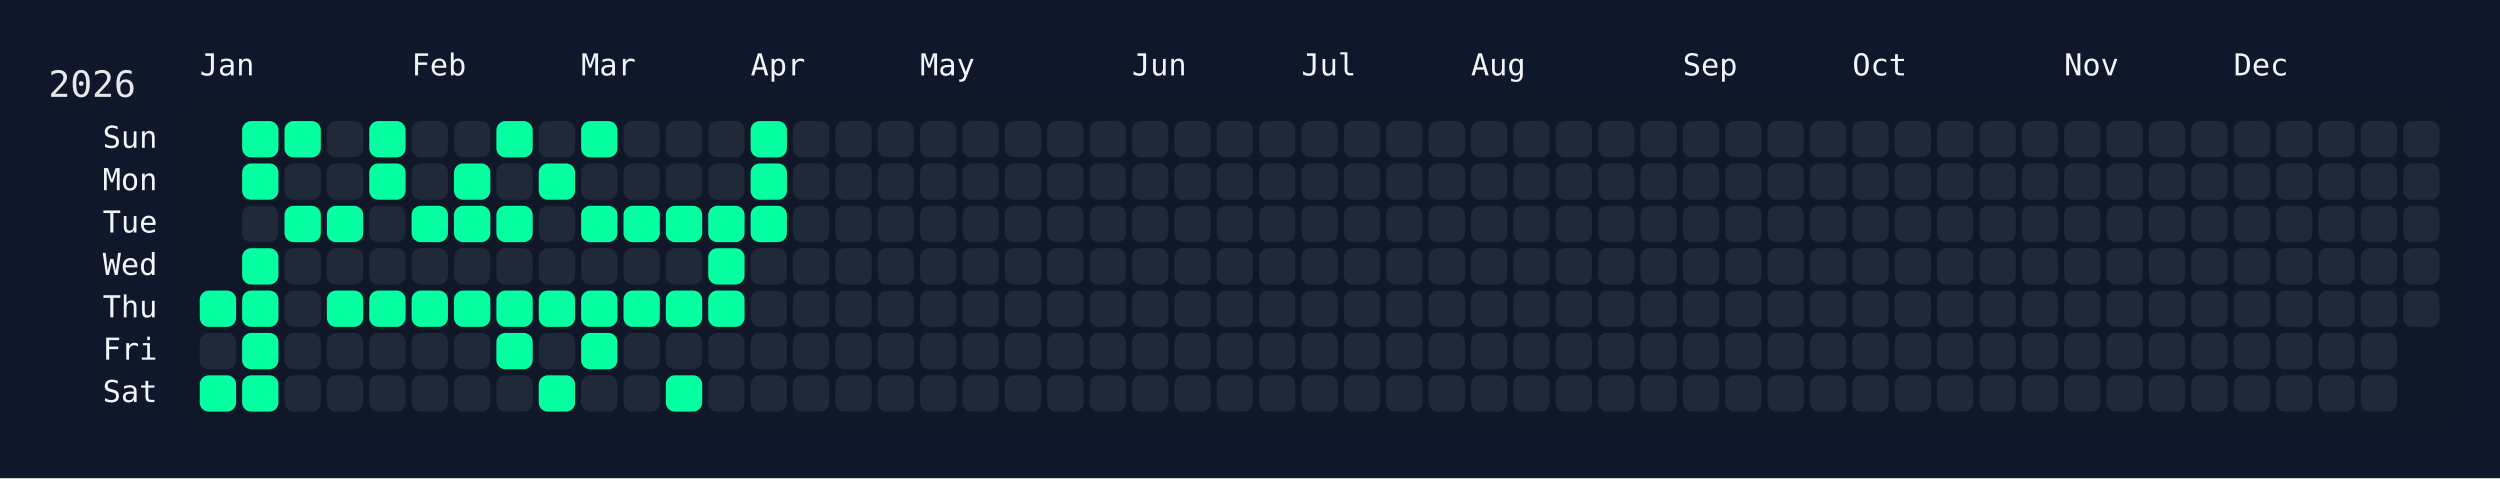
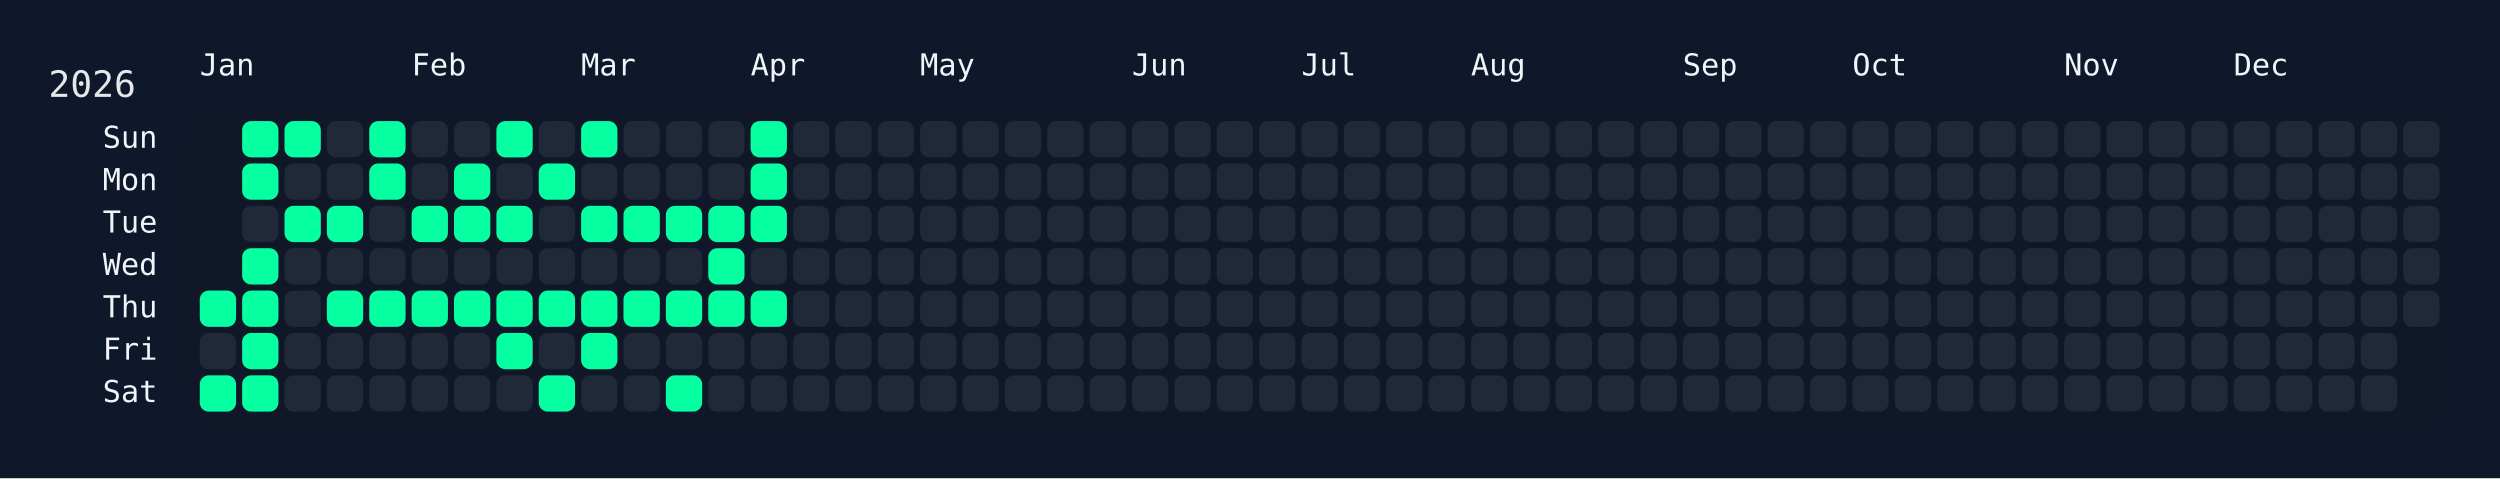
<svg xmlns="http://www.w3.org/2000/svg" width="826" height="158" viewBox="0 0 826 158">
  <rect width="826" height="158" fill="#0f172a" />
  <rect x="60" y="34" width="750" height="108" rx="12" ry="12" fill="rgba(15, 23, 42, 0.8)" />
  <text x="16" y="32" font-size="12" fill="#e5e7eb" font-family="JetBrains Mono, ui-monospace, SFMono-Regular, Menlo, Monaco, Consolas, monospace">2026</text>
  <text x="66" y="18" font-size="10" fill="#f1f5f9" font-family="JetBrains Mono, ui-monospace, SFMono-Regular, Menlo, Monaco, Consolas, monospace" dominant-baseline="hanging">Jan</text>
  <text x="136" y="18" font-size="10" fill="#f1f5f9" font-family="JetBrains Mono, ui-monospace, SFMono-Regular, Menlo, Monaco, Consolas, monospace" dominant-baseline="hanging">Feb</text>
  <text x="192" y="18" font-size="10" fill="#f1f5f9" font-family="JetBrains Mono, ui-monospace, SFMono-Regular, Menlo, Monaco, Consolas, monospace" dominant-baseline="hanging">Mar</text>
  <text x="248" y="18" font-size="10" fill="#f1f5f9" font-family="JetBrains Mono, ui-monospace, SFMono-Regular, Menlo, Monaco, Consolas, monospace" dominant-baseline="hanging">Apr</text>
  <text x="304" y="18" font-size="10" fill="#f1f5f9" font-family="JetBrains Mono, ui-monospace, SFMono-Regular, Menlo, Monaco, Consolas, monospace" dominant-baseline="hanging">May</text>
  <text x="374" y="18" font-size="10" fill="#f1f5f9" font-family="JetBrains Mono, ui-monospace, SFMono-Regular, Menlo, Monaco, Consolas, monospace" dominant-baseline="hanging">Jun</text>
  <text x="430" y="18" font-size="10" fill="#f1f5f9" font-family="JetBrains Mono, ui-monospace, SFMono-Regular, Menlo, Monaco, Consolas, monospace" dominant-baseline="hanging">Jul</text>
  <text x="486" y="18" font-size="10" fill="#f1f5f9" font-family="JetBrains Mono, ui-monospace, SFMono-Regular, Menlo, Monaco, Consolas, monospace" dominant-baseline="hanging">Aug</text>
  <text x="556" y="18" font-size="10" fill="#f1f5f9" font-family="JetBrains Mono, ui-monospace, SFMono-Regular, Menlo, Monaco, Consolas, monospace" dominant-baseline="hanging">Sep</text>
  <text x="612" y="18" font-size="10" fill="#f1f5f9" font-family="JetBrains Mono, ui-monospace, SFMono-Regular, Menlo, Monaco, Consolas, monospace" dominant-baseline="hanging">Oct</text>
  <text x="682" y="18" font-size="10" fill="#f1f5f9" font-family="JetBrains Mono, ui-monospace, SFMono-Regular, Menlo, Monaco, Consolas, monospace" dominant-baseline="hanging">Nov</text>
  <text x="738" y="18" font-size="10" fill="#f1f5f9" font-family="JetBrains Mono, ui-monospace, SFMono-Regular, Menlo, Monaco, Consolas, monospace" dominant-baseline="hanging">Dec</text>
  <text x="52" y="46.0" font-size="10" fill="#f1f5f9" font-family="JetBrains Mono, ui-monospace, SFMono-Regular, Menlo, Monaco, Consolas, monospace" text-anchor="end" dominant-baseline="middle">Sun</text>
  <text x="52" y="60.0" font-size="10" fill="#f1f5f9" font-family="JetBrains Mono, ui-monospace, SFMono-Regular, Menlo, Monaco, Consolas, monospace" text-anchor="end" dominant-baseline="middle">Mon</text>
  <text x="52" y="74.0" font-size="10" fill="#f1f5f9" font-family="JetBrains Mono, ui-monospace, SFMono-Regular, Menlo, Monaco, Consolas, monospace" text-anchor="end" dominant-baseline="middle">Tue</text>
  <text x="52" y="88.0" font-size="10" fill="#f1f5f9" font-family="JetBrains Mono, ui-monospace, SFMono-Regular, Menlo, Monaco, Consolas, monospace" text-anchor="end" dominant-baseline="middle">Wed</text>
  <text x="52" y="102.0" font-size="10" fill="#f1f5f9" font-family="JetBrains Mono, ui-monospace, SFMono-Regular, Menlo, Monaco, Consolas, monospace" text-anchor="end" dominant-baseline="middle">Thu</text>
  <text x="52" y="116.0" font-size="10" fill="#f1f5f9" font-family="JetBrains Mono, ui-monospace, SFMono-Regular, Menlo, Monaco, Consolas, monospace" text-anchor="end" dominant-baseline="middle">Fri</text>
  <text x="52" y="130.0" font-size="10" fill="#f1f5f9" font-family="JetBrains Mono, ui-monospace, SFMono-Regular, Menlo, Monaco, Consolas, monospace" text-anchor="end" dominant-baseline="middle">Sat</text>
  <g transform="translate(66,40)">
    <rect x="0" y="56" width="12" height="12" rx="3" ry="3" fill="#05ffa1" data-date="2026-01-01" />
    <rect x="0" y="70" width="12" height="12" rx="3" ry="3" fill="#1f2937" data-date="2026-01-02" />
    <rect x="0" y="84" width="12" height="12" rx="3" ry="3" fill="#05ffa1" data-date="2026-01-03" />
    <rect x="14" y="0" width="12" height="12" rx="3" ry="3" fill="#05ffa1" data-date="2026-01-04" />
    <rect x="14" y="14" width="12" height="12" rx="3" ry="3" fill="#05ffa1" data-date="2026-01-05" />
    <rect x="14" y="28" width="12" height="12" rx="3" ry="3" fill="#1f2937" data-date="2026-01-06" />
    <rect x="14" y="42" width="12" height="12" rx="3" ry="3" fill="#05ffa1" data-date="2026-01-07" />
    <rect x="14" y="56" width="12" height="12" rx="3" ry="3" fill="#05ffa1" data-date="2026-01-08" />
    <rect x="14" y="70" width="12" height="12" rx="3" ry="3" fill="#05ffa1" data-date="2026-01-09" />
    <rect x="14" y="84" width="12" height="12" rx="3" ry="3" fill="#05ffa1" data-date="2026-01-10" />
    <rect x="28" y="0" width="12" height="12" rx="3" ry="3" fill="#05ffa1" data-date="2026-01-11" />
    <rect x="28" y="14" width="12" height="12" rx="3" ry="3" fill="#1f2937" data-date="2026-01-12" />
    <rect x="28" y="28" width="12" height="12" rx="3" ry="3" fill="#05ffa1" data-date="2026-01-13" />
    <rect x="28" y="42" width="12" height="12" rx="3" ry="3" fill="#1f2937" data-date="2026-01-14" />
    <rect x="28" y="56" width="12" height="12" rx="3" ry="3" fill="#1f2937" data-date="2026-01-15" />
    <rect x="28" y="70" width="12" height="12" rx="3" ry="3" fill="#1f2937" data-date="2026-01-16" />
    <rect x="28" y="84" width="12" height="12" rx="3" ry="3" fill="#1f2937" data-date="2026-01-17" />
    <rect x="42" y="0" width="12" height="12" rx="3" ry="3" fill="#1f2937" data-date="2026-01-18" />
    <rect x="42" y="14" width="12" height="12" rx="3" ry="3" fill="#1f2937" data-date="2026-01-19" />
    <rect x="42" y="28" width="12" height="12" rx="3" ry="3" fill="#05ffa1" data-date="2026-01-20" />
    <rect x="42" y="42" width="12" height="12" rx="3" ry="3" fill="#1f2937" data-date="2026-01-21" />
    <rect x="42" y="56" width="12" height="12" rx="3" ry="3" fill="#05ffa1" data-date="2026-01-22" />
    <rect x="42" y="70" width="12" height="12" rx="3" ry="3" fill="#1f2937" data-date="2026-01-23" />
    <rect x="42" y="84" width="12" height="12" rx="3" ry="3" fill="#1f2937" data-date="2026-01-24" />
    <rect x="56" y="0" width="12" height="12" rx="3" ry="3" fill="#05ffa1" data-date="2026-01-25" />
    <rect x="56" y="14" width="12" height="12" rx="3" ry="3" fill="#05ffa1" data-date="2026-01-26" />
    <rect x="56" y="28" width="12" height="12" rx="3" ry="3" fill="#1f2937" data-date="2026-01-27" />
    <rect x="56" y="42" width="12" height="12" rx="3" ry="3" fill="#1f2937" data-date="2026-01-28" />
    <rect x="56" y="56" width="12" height="12" rx="3" ry="3" fill="#05ffa1" data-date="2026-01-29" />
    <rect x="56" y="70" width="12" height="12" rx="3" ry="3" fill="#1f2937" data-date="2026-01-30" />
    <rect x="56" y="84" width="12" height="12" rx="3" ry="3" fill="#1f2937" data-date="2026-01-31" />
    <rect x="70" y="0" width="12" height="12" rx="3" ry="3" fill="#1f2937" data-date="2026-02-01" />
    <rect x="70" y="14" width="12" height="12" rx="3" ry="3" fill="#1f2937" data-date="2026-02-02" />
    <rect x="70" y="28" width="12" height="12" rx="3" ry="3" fill="#05ffa1" data-date="2026-02-03" />
    <rect x="70" y="42" width="12" height="12" rx="3" ry="3" fill="#1f2937" data-date="2026-02-04" />
    <rect x="70" y="56" width="12" height="12" rx="3" ry="3" fill="#05ffa1" data-date="2026-02-05" />
    <rect x="70" y="70" width="12" height="12" rx="3" ry="3" fill="#1f2937" data-date="2026-02-06" />
    <rect x="70" y="84" width="12" height="12" rx="3" ry="3" fill="#1f2937" data-date="2026-02-07" />
    <rect x="84" y="0" width="12" height="12" rx="3" ry="3" fill="#1f2937" data-date="2026-02-08" />
    <rect x="84" y="14" width="12" height="12" rx="3" ry="3" fill="#05ffa1" data-date="2026-02-09" />
    <rect x="84" y="28" width="12" height="12" rx="3" ry="3" fill="#05ffa1" data-date="2026-02-10" />
    <rect x="84" y="42" width="12" height="12" rx="3" ry="3" fill="#1f2937" data-date="2026-02-11" />
    <rect x="84" y="56" width="12" height="12" rx="3" ry="3" fill="#05ffa1" data-date="2026-02-12" />
    <rect x="84" y="70" width="12" height="12" rx="3" ry="3" fill="#1f2937" data-date="2026-02-13" />
    <rect x="84" y="84" width="12" height="12" rx="3" ry="3" fill="#1f2937" data-date="2026-02-14" />
    <rect x="98" y="0" width="12" height="12" rx="3" ry="3" fill="#05ffa1" data-date="2026-02-15" />
    <rect x="98" y="14" width="12" height="12" rx="3" ry="3" fill="#1f2937" data-date="2026-02-16" />
    <rect x="98" y="28" width="12" height="12" rx="3" ry="3" fill="#05ffa1" data-date="2026-02-17" />
    <rect x="98" y="42" width="12" height="12" rx="3" ry="3" fill="#1f2937" data-date="2026-02-18" />
    <rect x="98" y="56" width="12" height="12" rx="3" ry="3" fill="#05ffa1" data-date="2026-02-19" />
    <rect x="98" y="70" width="12" height="12" rx="3" ry="3" fill="#05ffa1" data-date="2026-02-20" />
    <rect x="98" y="84" width="12" height="12" rx="3" ry="3" fill="#1f2937" data-date="2026-02-21" />
    <rect x="112" y="0" width="12" height="12" rx="3" ry="3" fill="#1f2937" data-date="2026-02-22" />
    <rect x="112" y="14" width="12" height="12" rx="3" ry="3" fill="#05ffa1" data-date="2026-02-23" />
    <rect x="112" y="28" width="12" height="12" rx="3" ry="3" fill="#1f2937" data-date="2026-02-24" />
    <rect x="112" y="42" width="12" height="12" rx="3" ry="3" fill="#1f2937" data-date="2026-02-25" />
    <rect x="112" y="56" width="12" height="12" rx="3" ry="3" fill="#05ffa1" data-date="2026-02-26" />
    <rect x="112" y="70" width="12" height="12" rx="3" ry="3" fill="#1f2937" data-date="2026-02-27" />
    <rect x="112" y="84" width="12" height="12" rx="3" ry="3" fill="#05ffa1" data-date="2026-02-28" />
    <rect x="126" y="0" width="12" height="12" rx="3" ry="3" fill="#05ffa1" data-date="2026-03-01" />
    <rect x="126" y="14" width="12" height="12" rx="3" ry="3" fill="#1f2937" data-date="2026-03-02" />
    <rect x="126" y="28" width="12" height="12" rx="3" ry="3" fill="#05ffa1" data-date="2026-03-03" />
    <rect x="126" y="42" width="12" height="12" rx="3" ry="3" fill="#1f2937" data-date="2026-03-04" />
    <rect x="126" y="56" width="12" height="12" rx="3" ry="3" fill="#05ffa1" data-date="2026-03-05" />
    <rect x="126" y="70" width="12" height="12" rx="3" ry="3" fill="#05ffa1" data-date="2026-03-06" />
    <rect x="126" y="84" width="12" height="12" rx="3" ry="3" fill="#1f2937" data-date="2026-03-07" />
    <rect x="140" y="0" width="12" height="12" rx="3" ry="3" fill="#1f2937" data-date="2026-03-08" />
    <rect x="140" y="14" width="12" height="12" rx="3" ry="3" fill="#1f2937" data-date="2026-03-09" />
    <rect x="140" y="28" width="12" height="12" rx="3" ry="3" fill="#05ffa1" data-date="2026-03-10" />
    <rect x="140" y="42" width="12" height="12" rx="3" ry="3" fill="#1f2937" data-date="2026-03-11" />
    <rect x="140" y="56" width="12" height="12" rx="3" ry="3" fill="#05ffa1" data-date="2026-03-12" />
    <rect x="140" y="70" width="12" height="12" rx="3" ry="3" fill="#1f2937" data-date="2026-03-13" />
    <rect x="140" y="84" width="12" height="12" rx="3" ry="3" fill="#1f2937" data-date="2026-03-14" />
    <rect x="154" y="0" width="12" height="12" rx="3" ry="3" fill="#1f2937" data-date="2026-03-15" />
    <rect x="154" y="14" width="12" height="12" rx="3" ry="3" fill="#1f2937" data-date="2026-03-16" />
    <rect x="154" y="28" width="12" height="12" rx="3" ry="3" fill="#05ffa1" data-date="2026-03-17" />
    <rect x="154" y="42" width="12" height="12" rx="3" ry="3" fill="#1f2937" data-date="2026-03-18" />
    <rect x="154" y="56" width="12" height="12" rx="3" ry="3" fill="#05ffa1" data-date="2026-03-19" />
    <rect x="154" y="70" width="12" height="12" rx="3" ry="3" fill="#1f2937" data-date="2026-03-20" />
    <rect x="154" y="84" width="12" height="12" rx="3" ry="3" fill="#05ffa1" data-date="2026-03-21" />
    <rect x="168" y="0" width="12" height="12" rx="3" ry="3" fill="#1f2937" data-date="2026-03-22" />
    <rect x="168" y="14" width="12" height="12" rx="3" ry="3" fill="#1f2937" data-date="2026-03-23" />
    <rect x="168" y="28" width="12" height="12" rx="3" ry="3" fill="#05ffa1" data-date="2026-03-24" />
    <rect x="168" y="42" width="12" height="12" rx="3" ry="3" fill="#05ffa1" data-date="2026-03-25" />
    <rect x="168" y="56" width="12" height="12" rx="3" ry="3" fill="#05ffa1" data-date="2026-03-26" />
    <rect x="168" y="70" width="12" height="12" rx="3" ry="3" fill="#1f2937" data-date="2026-03-27" />
    <rect x="168" y="84" width="12" height="12" rx="3" ry="3" fill="#1f2937" data-date="2026-03-28" />
    <rect x="182" y="0" width="12" height="12" rx="3" ry="3" fill="#05ffa1" data-date="2026-03-29" />
    <rect x="182" y="14" width="12" height="12" rx="3" ry="3" fill="#05ffa1" data-date="2026-03-30" />
    <rect x="182" y="28" width="12" height="12" rx="3" ry="3" fill="#05ffa1" data-date="2026-03-31" />
    <rect x="182" y="42" width="12" height="12" rx="3" ry="3" fill="#1f2937" data-date="2026-04-01" />
-     <rect x="182" y="56" width="12" height="12" rx="3" ry="3" fill="#1f2937" data-date="2026-04-02" />
+     <rect x="182" y="56" width="12" height="12" rx="3" ry="3" fill="#05ffa1" data-date="2026-04-02" />
    <rect x="182" y="70" width="12" height="12" rx="3" ry="3" fill="#1f2937" data-date="2026-04-03" />
    <rect x="182" y="84" width="12" height="12" rx="3" ry="3" fill="#1f2937" data-date="2026-04-04" />
    <rect x="196" y="0" width="12" height="12" rx="3" ry="3" fill="#1f2937" data-date="2026-04-05" />
    <rect x="196" y="14" width="12" height="12" rx="3" ry="3" fill="#1f2937" data-date="2026-04-06" />
    <rect x="196" y="28" width="12" height="12" rx="3" ry="3" fill="#1f2937" data-date="2026-04-07" />
    <rect x="196" y="42" width="12" height="12" rx="3" ry="3" fill="#1f2937" data-date="2026-04-08" />
    <rect x="196" y="56" width="12" height="12" rx="3" ry="3" fill="#1f2937" data-date="2026-04-09" />
    <rect x="196" y="70" width="12" height="12" rx="3" ry="3" fill="#1f2937" data-date="2026-04-10" />
    <rect x="196" y="84" width="12" height="12" rx="3" ry="3" fill="#1f2937" data-date="2026-04-11" />
    <rect x="210" y="0" width="12" height="12" rx="3" ry="3" fill="#1f2937" data-date="2026-04-12" />
    <rect x="210" y="14" width="12" height="12" rx="3" ry="3" fill="#1f2937" data-date="2026-04-13" />
    <rect x="210" y="28" width="12" height="12" rx="3" ry="3" fill="#1f2937" data-date="2026-04-14" />
    <rect x="210" y="42" width="12" height="12" rx="3" ry="3" fill="#1f2937" data-date="2026-04-15" />
    <rect x="210" y="56" width="12" height="12" rx="3" ry="3" fill="#1f2937" data-date="2026-04-16" />
    <rect x="210" y="70" width="12" height="12" rx="3" ry="3" fill="#1f2937" data-date="2026-04-17" />
    <rect x="210" y="84" width="12" height="12" rx="3" ry="3" fill="#1f2937" data-date="2026-04-18" />
    <rect x="224" y="0" width="12" height="12" rx="3" ry="3" fill="#1f2937" data-date="2026-04-19" />
    <rect x="224" y="14" width="12" height="12" rx="3" ry="3" fill="#1f2937" data-date="2026-04-20" />
    <rect x="224" y="28" width="12" height="12" rx="3" ry="3" fill="#1f2937" data-date="2026-04-21" />
    <rect x="224" y="42" width="12" height="12" rx="3" ry="3" fill="#1f2937" data-date="2026-04-22" />
    <rect x="224" y="56" width="12" height="12" rx="3" ry="3" fill="#1f2937" data-date="2026-04-23" />
    <rect x="224" y="70" width="12" height="12" rx="3" ry="3" fill="#1f2937" data-date="2026-04-24" />
    <rect x="224" y="84" width="12" height="12" rx="3" ry="3" fill="#1f2937" data-date="2026-04-25" />
    <rect x="238" y="0" width="12" height="12" rx="3" ry="3" fill="#1f2937" data-date="2026-04-26" />
    <rect x="238" y="14" width="12" height="12" rx="3" ry="3" fill="#1f2937" data-date="2026-04-27" />
    <rect x="238" y="28" width="12" height="12" rx="3" ry="3" fill="#1f2937" data-date="2026-04-28" />
    <rect x="238" y="42" width="12" height="12" rx="3" ry="3" fill="#1f2937" data-date="2026-04-29" />
    <rect x="238" y="56" width="12" height="12" rx="3" ry="3" fill="#1f2937" data-date="2026-04-30" />
    <rect x="238" y="70" width="12" height="12" rx="3" ry="3" fill="#1f2937" data-date="2026-05-01" />
    <rect x="238" y="84" width="12" height="12" rx="3" ry="3" fill="#1f2937" data-date="2026-05-02" />
    <rect x="252" y="0" width="12" height="12" rx="3" ry="3" fill="#1f2937" data-date="2026-05-03" />
    <rect x="252" y="14" width="12" height="12" rx="3" ry="3" fill="#1f2937" data-date="2026-05-04" />
    <rect x="252" y="28" width="12" height="12" rx="3" ry="3" fill="#1f2937" data-date="2026-05-05" />
    <rect x="252" y="42" width="12" height="12" rx="3" ry="3" fill="#1f2937" data-date="2026-05-06" />
    <rect x="252" y="56" width="12" height="12" rx="3" ry="3" fill="#1f2937" data-date="2026-05-07" />
    <rect x="252" y="70" width="12" height="12" rx="3" ry="3" fill="#1f2937" data-date="2026-05-08" />
    <rect x="252" y="84" width="12" height="12" rx="3" ry="3" fill="#1f2937" data-date="2026-05-09" />
    <rect x="266" y="0" width="12" height="12" rx="3" ry="3" fill="#1f2937" data-date="2026-05-10" />
    <rect x="266" y="14" width="12" height="12" rx="3" ry="3" fill="#1f2937" data-date="2026-05-11" />
    <rect x="266" y="28" width="12" height="12" rx="3" ry="3" fill="#1f2937" data-date="2026-05-12" />
    <rect x="266" y="42" width="12" height="12" rx="3" ry="3" fill="#1f2937" data-date="2026-05-13" />
    <rect x="266" y="56" width="12" height="12" rx="3" ry="3" fill="#1f2937" data-date="2026-05-14" />
    <rect x="266" y="70" width="12" height="12" rx="3" ry="3" fill="#1f2937" data-date="2026-05-15" />
    <rect x="266" y="84" width="12" height="12" rx="3" ry="3" fill="#1f2937" data-date="2026-05-16" />
    <rect x="280" y="0" width="12" height="12" rx="3" ry="3" fill="#1f2937" data-date="2026-05-17" />
    <rect x="280" y="14" width="12" height="12" rx="3" ry="3" fill="#1f2937" data-date="2026-05-18" />
    <rect x="280" y="28" width="12" height="12" rx="3" ry="3" fill="#1f2937" data-date="2026-05-19" />
    <rect x="280" y="42" width="12" height="12" rx="3" ry="3" fill="#1f2937" data-date="2026-05-20" />
    <rect x="280" y="56" width="12" height="12" rx="3" ry="3" fill="#1f2937" data-date="2026-05-21" />
    <rect x="280" y="70" width="12" height="12" rx="3" ry="3" fill="#1f2937" data-date="2026-05-22" />
    <rect x="280" y="84" width="12" height="12" rx="3" ry="3" fill="#1f2937" data-date="2026-05-23" />
    <rect x="294" y="0" width="12" height="12" rx="3" ry="3" fill="#1f2937" data-date="2026-05-24" />
    <rect x="294" y="14" width="12" height="12" rx="3" ry="3" fill="#1f2937" data-date="2026-05-25" />
    <rect x="294" y="28" width="12" height="12" rx="3" ry="3" fill="#1f2937" data-date="2026-05-26" />
    <rect x="294" y="42" width="12" height="12" rx="3" ry="3" fill="#1f2937" data-date="2026-05-27" />
    <rect x="294" y="56" width="12" height="12" rx="3" ry="3" fill="#1f2937" data-date="2026-05-28" />
    <rect x="294" y="70" width="12" height="12" rx="3" ry="3" fill="#1f2937" data-date="2026-05-29" />
    <rect x="294" y="84" width="12" height="12" rx="3" ry="3" fill="#1f2937" data-date="2026-05-30" />
    <rect x="308" y="0" width="12" height="12" rx="3" ry="3" fill="#1f2937" data-date="2026-05-31" />
    <rect x="308" y="14" width="12" height="12" rx="3" ry="3" fill="#1f2937" data-date="2026-06-01" />
    <rect x="308" y="28" width="12" height="12" rx="3" ry="3" fill="#1f2937" data-date="2026-06-02" />
    <rect x="308" y="42" width="12" height="12" rx="3" ry="3" fill="#1f2937" data-date="2026-06-03" />
    <rect x="308" y="56" width="12" height="12" rx="3" ry="3" fill="#1f2937" data-date="2026-06-04" />
    <rect x="308" y="70" width="12" height="12" rx="3" ry="3" fill="#1f2937" data-date="2026-06-05" />
    <rect x="308" y="84" width="12" height="12" rx="3" ry="3" fill="#1f2937" data-date="2026-06-06" />
    <rect x="322" y="0" width="12" height="12" rx="3" ry="3" fill="#1f2937" data-date="2026-06-07" />
    <rect x="322" y="14" width="12" height="12" rx="3" ry="3" fill="#1f2937" data-date="2026-06-08" />
    <rect x="322" y="28" width="12" height="12" rx="3" ry="3" fill="#1f2937" data-date="2026-06-09" />
    <rect x="322" y="42" width="12" height="12" rx="3" ry="3" fill="#1f2937" data-date="2026-06-10" />
    <rect x="322" y="56" width="12" height="12" rx="3" ry="3" fill="#1f2937" data-date="2026-06-11" />
    <rect x="322" y="70" width="12" height="12" rx="3" ry="3" fill="#1f2937" data-date="2026-06-12" />
    <rect x="322" y="84" width="12" height="12" rx="3" ry="3" fill="#1f2937" data-date="2026-06-13" />
    <rect x="336" y="0" width="12" height="12" rx="3" ry="3" fill="#1f2937" data-date="2026-06-14" />
    <rect x="336" y="14" width="12" height="12" rx="3" ry="3" fill="#1f2937" data-date="2026-06-15" />
    <rect x="336" y="28" width="12" height="12" rx="3" ry="3" fill="#1f2937" data-date="2026-06-16" />
    <rect x="336" y="42" width="12" height="12" rx="3" ry="3" fill="#1f2937" data-date="2026-06-17" />
    <rect x="336" y="56" width="12" height="12" rx="3" ry="3" fill="#1f2937" data-date="2026-06-18" />
    <rect x="336" y="70" width="12" height="12" rx="3" ry="3" fill="#1f2937" data-date="2026-06-19" />
    <rect x="336" y="84" width="12" height="12" rx="3" ry="3" fill="#1f2937" data-date="2026-06-20" />
    <rect x="350" y="0" width="12" height="12" rx="3" ry="3" fill="#1f2937" data-date="2026-06-21" />
    <rect x="350" y="14" width="12" height="12" rx="3" ry="3" fill="#1f2937" data-date="2026-06-22" />
    <rect x="350" y="28" width="12" height="12" rx="3" ry="3" fill="#1f2937" data-date="2026-06-23" />
    <rect x="350" y="42" width="12" height="12" rx="3" ry="3" fill="#1f2937" data-date="2026-06-24" />
    <rect x="350" y="56" width="12" height="12" rx="3" ry="3" fill="#1f2937" data-date="2026-06-25" />
    <rect x="350" y="70" width="12" height="12" rx="3" ry="3" fill="#1f2937" data-date="2026-06-26" />
    <rect x="350" y="84" width="12" height="12" rx="3" ry="3" fill="#1f2937" data-date="2026-06-27" />
    <rect x="364" y="0" width="12" height="12" rx="3" ry="3" fill="#1f2937" data-date="2026-06-28" />
    <rect x="364" y="14" width="12" height="12" rx="3" ry="3" fill="#1f2937" data-date="2026-06-29" />
    <rect x="364" y="28" width="12" height="12" rx="3" ry="3" fill="#1f2937" data-date="2026-06-30" />
    <rect x="364" y="42" width="12" height="12" rx="3" ry="3" fill="#1f2937" data-date="2026-07-01" />
    <rect x="364" y="56" width="12" height="12" rx="3" ry="3" fill="#1f2937" data-date="2026-07-02" />
    <rect x="364" y="70" width="12" height="12" rx="3" ry="3" fill="#1f2937" data-date="2026-07-03" />
    <rect x="364" y="84" width="12" height="12" rx="3" ry="3" fill="#1f2937" data-date="2026-07-04" />
    <rect x="378" y="0" width="12" height="12" rx="3" ry="3" fill="#1f2937" data-date="2026-07-05" />
    <rect x="378" y="14" width="12" height="12" rx="3" ry="3" fill="#1f2937" data-date="2026-07-06" />
    <rect x="378" y="28" width="12" height="12" rx="3" ry="3" fill="#1f2937" data-date="2026-07-07" />
    <rect x="378" y="42" width="12" height="12" rx="3" ry="3" fill="#1f2937" data-date="2026-07-08" />
    <rect x="378" y="56" width="12" height="12" rx="3" ry="3" fill="#1f2937" data-date="2026-07-09" />
    <rect x="378" y="70" width="12" height="12" rx="3" ry="3" fill="#1f2937" data-date="2026-07-10" />
    <rect x="378" y="84" width="12" height="12" rx="3" ry="3" fill="#1f2937" data-date="2026-07-11" />
    <rect x="392" y="0" width="12" height="12" rx="3" ry="3" fill="#1f2937" data-date="2026-07-12" />
    <rect x="392" y="14" width="12" height="12" rx="3" ry="3" fill="#1f2937" data-date="2026-07-13" />
    <rect x="392" y="28" width="12" height="12" rx="3" ry="3" fill="#1f2937" data-date="2026-07-14" />
    <rect x="392" y="42" width="12" height="12" rx="3" ry="3" fill="#1f2937" data-date="2026-07-15" />
    <rect x="392" y="56" width="12" height="12" rx="3" ry="3" fill="#1f2937" data-date="2026-07-16" />
    <rect x="392" y="70" width="12" height="12" rx="3" ry="3" fill="#1f2937" data-date="2026-07-17" />
    <rect x="392" y="84" width="12" height="12" rx="3" ry="3" fill="#1f2937" data-date="2026-07-18" />
    <rect x="406" y="0" width="12" height="12" rx="3" ry="3" fill="#1f2937" data-date="2026-07-19" />
    <rect x="406" y="14" width="12" height="12" rx="3" ry="3" fill="#1f2937" data-date="2026-07-20" />
    <rect x="406" y="28" width="12" height="12" rx="3" ry="3" fill="#1f2937" data-date="2026-07-21" />
    <rect x="406" y="42" width="12" height="12" rx="3" ry="3" fill="#1f2937" data-date="2026-07-22" />
    <rect x="406" y="56" width="12" height="12" rx="3" ry="3" fill="#1f2937" data-date="2026-07-23" />
    <rect x="406" y="70" width="12" height="12" rx="3" ry="3" fill="#1f2937" data-date="2026-07-24" />
    <rect x="406" y="84" width="12" height="12" rx="3" ry="3" fill="#1f2937" data-date="2026-07-25" />
    <rect x="420" y="0" width="12" height="12" rx="3" ry="3" fill="#1f2937" data-date="2026-07-26" />
    <rect x="420" y="14" width="12" height="12" rx="3" ry="3" fill="#1f2937" data-date="2026-07-27" />
    <rect x="420" y="28" width="12" height="12" rx="3" ry="3" fill="#1f2937" data-date="2026-07-28" />
    <rect x="420" y="42" width="12" height="12" rx="3" ry="3" fill="#1f2937" data-date="2026-07-29" />
    <rect x="420" y="56" width="12" height="12" rx="3" ry="3" fill="#1f2937" data-date="2026-07-30" />
    <rect x="420" y="70" width="12" height="12" rx="3" ry="3" fill="#1f2937" data-date="2026-07-31" />
    <rect x="420" y="84" width="12" height="12" rx="3" ry="3" fill="#1f2937" data-date="2026-08-01" />
    <rect x="434" y="0" width="12" height="12" rx="3" ry="3" fill="#1f2937" data-date="2026-08-02" />
    <rect x="434" y="14" width="12" height="12" rx="3" ry="3" fill="#1f2937" data-date="2026-08-03" />
    <rect x="434" y="28" width="12" height="12" rx="3" ry="3" fill="#1f2937" data-date="2026-08-04" />
    <rect x="434" y="42" width="12" height="12" rx="3" ry="3" fill="#1f2937" data-date="2026-08-05" />
    <rect x="434" y="56" width="12" height="12" rx="3" ry="3" fill="#1f2937" data-date="2026-08-06" />
    <rect x="434" y="70" width="12" height="12" rx="3" ry="3" fill="#1f2937" data-date="2026-08-07" />
    <rect x="434" y="84" width="12" height="12" rx="3" ry="3" fill="#1f2937" data-date="2026-08-08" />
    <rect x="448" y="0" width="12" height="12" rx="3" ry="3" fill="#1f2937" data-date="2026-08-09" />
    <rect x="448" y="14" width="12" height="12" rx="3" ry="3" fill="#1f2937" data-date="2026-08-10" />
    <rect x="448" y="28" width="12" height="12" rx="3" ry="3" fill="#1f2937" data-date="2026-08-11" />
    <rect x="448" y="42" width="12" height="12" rx="3" ry="3" fill="#1f2937" data-date="2026-08-12" />
    <rect x="448" y="56" width="12" height="12" rx="3" ry="3" fill="#1f2937" data-date="2026-08-13" />
    <rect x="448" y="70" width="12" height="12" rx="3" ry="3" fill="#1f2937" data-date="2026-08-14" />
    <rect x="448" y="84" width="12" height="12" rx="3" ry="3" fill="#1f2937" data-date="2026-08-15" />
    <rect x="462" y="0" width="12" height="12" rx="3" ry="3" fill="#1f2937" data-date="2026-08-16" />
    <rect x="462" y="14" width="12" height="12" rx="3" ry="3" fill="#1f2937" data-date="2026-08-17" />
    <rect x="462" y="28" width="12" height="12" rx="3" ry="3" fill="#1f2937" data-date="2026-08-18" />
    <rect x="462" y="42" width="12" height="12" rx="3" ry="3" fill="#1f2937" data-date="2026-08-19" />
    <rect x="462" y="56" width="12" height="12" rx="3" ry="3" fill="#1f2937" data-date="2026-08-20" />
    <rect x="462" y="70" width="12" height="12" rx="3" ry="3" fill="#1f2937" data-date="2026-08-21" />
    <rect x="462" y="84" width="12" height="12" rx="3" ry="3" fill="#1f2937" data-date="2026-08-22" />
    <rect x="476" y="0" width="12" height="12" rx="3" ry="3" fill="#1f2937" data-date="2026-08-23" />
    <rect x="476" y="14" width="12" height="12" rx="3" ry="3" fill="#1f2937" data-date="2026-08-24" />
    <rect x="476" y="28" width="12" height="12" rx="3" ry="3" fill="#1f2937" data-date="2026-08-25" />
    <rect x="476" y="42" width="12" height="12" rx="3" ry="3" fill="#1f2937" data-date="2026-08-26" />
    <rect x="476" y="56" width="12" height="12" rx="3" ry="3" fill="#1f2937" data-date="2026-08-27" />
    <rect x="476" y="70" width="12" height="12" rx="3" ry="3" fill="#1f2937" data-date="2026-08-28" />
    <rect x="476" y="84" width="12" height="12" rx="3" ry="3" fill="#1f2937" data-date="2026-08-29" />
    <rect x="490" y="0" width="12" height="12" rx="3" ry="3" fill="#1f2937" data-date="2026-08-30" />
    <rect x="490" y="14" width="12" height="12" rx="3" ry="3" fill="#1f2937" data-date="2026-08-31" />
    <rect x="490" y="28" width="12" height="12" rx="3" ry="3" fill="#1f2937" data-date="2026-09-01" />
    <rect x="490" y="42" width="12" height="12" rx="3" ry="3" fill="#1f2937" data-date="2026-09-02" />
    <rect x="490" y="56" width="12" height="12" rx="3" ry="3" fill="#1f2937" data-date="2026-09-03" />
    <rect x="490" y="70" width="12" height="12" rx="3" ry="3" fill="#1f2937" data-date="2026-09-04" />
    <rect x="490" y="84" width="12" height="12" rx="3" ry="3" fill="#1f2937" data-date="2026-09-05" />
    <rect x="504" y="0" width="12" height="12" rx="3" ry="3" fill="#1f2937" data-date="2026-09-06" />
    <rect x="504" y="14" width="12" height="12" rx="3" ry="3" fill="#1f2937" data-date="2026-09-07" />
    <rect x="504" y="28" width="12" height="12" rx="3" ry="3" fill="#1f2937" data-date="2026-09-08" />
    <rect x="504" y="42" width="12" height="12" rx="3" ry="3" fill="#1f2937" data-date="2026-09-09" />
    <rect x="504" y="56" width="12" height="12" rx="3" ry="3" fill="#1f2937" data-date="2026-09-10" />
    <rect x="504" y="70" width="12" height="12" rx="3" ry="3" fill="#1f2937" data-date="2026-09-11" />
    <rect x="504" y="84" width="12" height="12" rx="3" ry="3" fill="#1f2937" data-date="2026-09-12" />
    <rect x="518" y="0" width="12" height="12" rx="3" ry="3" fill="#1f2937" data-date="2026-09-13" />
    <rect x="518" y="14" width="12" height="12" rx="3" ry="3" fill="#1f2937" data-date="2026-09-14" />
    <rect x="518" y="28" width="12" height="12" rx="3" ry="3" fill="#1f2937" data-date="2026-09-15" />
    <rect x="518" y="42" width="12" height="12" rx="3" ry="3" fill="#1f2937" data-date="2026-09-16" />
    <rect x="518" y="56" width="12" height="12" rx="3" ry="3" fill="#1f2937" data-date="2026-09-17" />
    <rect x="518" y="70" width="12" height="12" rx="3" ry="3" fill="#1f2937" data-date="2026-09-18" />
    <rect x="518" y="84" width="12" height="12" rx="3" ry="3" fill="#1f2937" data-date="2026-09-19" />
    <rect x="532" y="0" width="12" height="12" rx="3" ry="3" fill="#1f2937" data-date="2026-09-20" />
    <rect x="532" y="14" width="12" height="12" rx="3" ry="3" fill="#1f2937" data-date="2026-09-21" />
    <rect x="532" y="28" width="12" height="12" rx="3" ry="3" fill="#1f2937" data-date="2026-09-22" />
    <rect x="532" y="42" width="12" height="12" rx="3" ry="3" fill="#1f2937" data-date="2026-09-23" />
    <rect x="532" y="56" width="12" height="12" rx="3" ry="3" fill="#1f2937" data-date="2026-09-24" />
    <rect x="532" y="70" width="12" height="12" rx="3" ry="3" fill="#1f2937" data-date="2026-09-25" />
    <rect x="532" y="84" width="12" height="12" rx="3" ry="3" fill="#1f2937" data-date="2026-09-26" />
    <rect x="546" y="0" width="12" height="12" rx="3" ry="3" fill="#1f2937" data-date="2026-09-27" />
    <rect x="546" y="14" width="12" height="12" rx="3" ry="3" fill="#1f2937" data-date="2026-09-28" />
    <rect x="546" y="28" width="12" height="12" rx="3" ry="3" fill="#1f2937" data-date="2026-09-29" />
    <rect x="546" y="42" width="12" height="12" rx="3" ry="3" fill="#1f2937" data-date="2026-09-30" />
    <rect x="546" y="56" width="12" height="12" rx="3" ry="3" fill="#1f2937" data-date="2026-10-01" />
    <rect x="546" y="70" width="12" height="12" rx="3" ry="3" fill="#1f2937" data-date="2026-10-02" />
    <rect x="546" y="84" width="12" height="12" rx="3" ry="3" fill="#1f2937" data-date="2026-10-03" />
    <rect x="560" y="0" width="12" height="12" rx="3" ry="3" fill="#1f2937" data-date="2026-10-04" />
    <rect x="560" y="14" width="12" height="12" rx="3" ry="3" fill="#1f2937" data-date="2026-10-05" />
    <rect x="560" y="28" width="12" height="12" rx="3" ry="3" fill="#1f2937" data-date="2026-10-06" />
    <rect x="560" y="42" width="12" height="12" rx="3" ry="3" fill="#1f2937" data-date="2026-10-07" />
    <rect x="560" y="56" width="12" height="12" rx="3" ry="3" fill="#1f2937" data-date="2026-10-08" />
    <rect x="560" y="70" width="12" height="12" rx="3" ry="3" fill="#1f2937" data-date="2026-10-09" />
    <rect x="560" y="84" width="12" height="12" rx="3" ry="3" fill="#1f2937" data-date="2026-10-10" />
    <rect x="574" y="0" width="12" height="12" rx="3" ry="3" fill="#1f2937" data-date="2026-10-11" />
    <rect x="574" y="14" width="12" height="12" rx="3" ry="3" fill="#1f2937" data-date="2026-10-12" />
    <rect x="574" y="28" width="12" height="12" rx="3" ry="3" fill="#1f2937" data-date="2026-10-13" />
    <rect x="574" y="42" width="12" height="12" rx="3" ry="3" fill="#1f2937" data-date="2026-10-14" />
    <rect x="574" y="56" width="12" height="12" rx="3" ry="3" fill="#1f2937" data-date="2026-10-15" />
    <rect x="574" y="70" width="12" height="12" rx="3" ry="3" fill="#1f2937" data-date="2026-10-16" />
    <rect x="574" y="84" width="12" height="12" rx="3" ry="3" fill="#1f2937" data-date="2026-10-17" />
    <rect x="588" y="0" width="12" height="12" rx="3" ry="3" fill="#1f2937" data-date="2026-10-18" />
    <rect x="588" y="14" width="12" height="12" rx="3" ry="3" fill="#1f2937" data-date="2026-10-19" />
    <rect x="588" y="28" width="12" height="12" rx="3" ry="3" fill="#1f2937" data-date="2026-10-20" />
    <rect x="588" y="42" width="12" height="12" rx="3" ry="3" fill="#1f2937" data-date="2026-10-21" />
    <rect x="588" y="56" width="12" height="12" rx="3" ry="3" fill="#1f2937" data-date="2026-10-22" />
    <rect x="588" y="70" width="12" height="12" rx="3" ry="3" fill="#1f2937" data-date="2026-10-23" />
    <rect x="588" y="84" width="12" height="12" rx="3" ry="3" fill="#1f2937" data-date="2026-10-24" />
    <rect x="602" y="0" width="12" height="12" rx="3" ry="3" fill="#1f2937" data-date="2026-10-25" />
    <rect x="602" y="14" width="12" height="12" rx="3" ry="3" fill="#1f2937" data-date="2026-10-26" />
    <rect x="602" y="28" width="12" height="12" rx="3" ry="3" fill="#1f2937" data-date="2026-10-27" />
    <rect x="602" y="42" width="12" height="12" rx="3" ry="3" fill="#1f2937" data-date="2026-10-28" />
    <rect x="602" y="56" width="12" height="12" rx="3" ry="3" fill="#1f2937" data-date="2026-10-29" />
    <rect x="602" y="70" width="12" height="12" rx="3" ry="3" fill="#1f2937" data-date="2026-10-30" />
    <rect x="602" y="84" width="12" height="12" rx="3" ry="3" fill="#1f2937" data-date="2026-10-31" />
    <rect x="616" y="0" width="12" height="12" rx="3" ry="3" fill="#1f2937" data-date="2026-11-01" />
    <rect x="616" y="14" width="12" height="12" rx="3" ry="3" fill="#1f2937" data-date="2026-11-02" />
    <rect x="616" y="28" width="12" height="12" rx="3" ry="3" fill="#1f2937" data-date="2026-11-03" />
    <rect x="616" y="42" width="12" height="12" rx="3" ry="3" fill="#1f2937" data-date="2026-11-04" />
    <rect x="616" y="56" width="12" height="12" rx="3" ry="3" fill="#1f2937" data-date="2026-11-05" />
    <rect x="616" y="70" width="12" height="12" rx="3" ry="3" fill="#1f2937" data-date="2026-11-06" />
    <rect x="616" y="84" width="12" height="12" rx="3" ry="3" fill="#1f2937" data-date="2026-11-07" />
    <rect x="630" y="0" width="12" height="12" rx="3" ry="3" fill="#1f2937" data-date="2026-11-08" />
    <rect x="630" y="14" width="12" height="12" rx="3" ry="3" fill="#1f2937" data-date="2026-11-09" />
    <rect x="630" y="28" width="12" height="12" rx="3" ry="3" fill="#1f2937" data-date="2026-11-10" />
    <rect x="630" y="42" width="12" height="12" rx="3" ry="3" fill="#1f2937" data-date="2026-11-11" />
    <rect x="630" y="56" width="12" height="12" rx="3" ry="3" fill="#1f2937" data-date="2026-11-12" />
    <rect x="630" y="70" width="12" height="12" rx="3" ry="3" fill="#1f2937" data-date="2026-11-13" />
    <rect x="630" y="84" width="12" height="12" rx="3" ry="3" fill="#1f2937" data-date="2026-11-14" />
    <rect x="644" y="0" width="12" height="12" rx="3" ry="3" fill="#1f2937" data-date="2026-11-15" />
    <rect x="644" y="14" width="12" height="12" rx="3" ry="3" fill="#1f2937" data-date="2026-11-16" />
    <rect x="644" y="28" width="12" height="12" rx="3" ry="3" fill="#1f2937" data-date="2026-11-17" />
    <rect x="644" y="42" width="12" height="12" rx="3" ry="3" fill="#1f2937" data-date="2026-11-18" />
    <rect x="644" y="56" width="12" height="12" rx="3" ry="3" fill="#1f2937" data-date="2026-11-19" />
    <rect x="644" y="70" width="12" height="12" rx="3" ry="3" fill="#1f2937" data-date="2026-11-20" />
    <rect x="644" y="84" width="12" height="12" rx="3" ry="3" fill="#1f2937" data-date="2026-11-21" />
    <rect x="658" y="0" width="12" height="12" rx="3" ry="3" fill="#1f2937" data-date="2026-11-22" />
    <rect x="658" y="14" width="12" height="12" rx="3" ry="3" fill="#1f2937" data-date="2026-11-23" />
    <rect x="658" y="28" width="12" height="12" rx="3" ry="3" fill="#1f2937" data-date="2026-11-24" />
    <rect x="658" y="42" width="12" height="12" rx="3" ry="3" fill="#1f2937" data-date="2026-11-25" />
    <rect x="658" y="56" width="12" height="12" rx="3" ry="3" fill="#1f2937" data-date="2026-11-26" />
    <rect x="658" y="70" width="12" height="12" rx="3" ry="3" fill="#1f2937" data-date="2026-11-27" />
    <rect x="658" y="84" width="12" height="12" rx="3" ry="3" fill="#1f2937" data-date="2026-11-28" />
    <rect x="672" y="0" width="12" height="12" rx="3" ry="3" fill="#1f2937" data-date="2026-11-29" />
    <rect x="672" y="14" width="12" height="12" rx="3" ry="3" fill="#1f2937" data-date="2026-11-30" />
    <rect x="672" y="28" width="12" height="12" rx="3" ry="3" fill="#1f2937" data-date="2026-12-01" />
    <rect x="672" y="42" width="12" height="12" rx="3" ry="3" fill="#1f2937" data-date="2026-12-02" />
    <rect x="672" y="56" width="12" height="12" rx="3" ry="3" fill="#1f2937" data-date="2026-12-03" />
    <rect x="672" y="70" width="12" height="12" rx="3" ry="3" fill="#1f2937" data-date="2026-12-04" />
    <rect x="672" y="84" width="12" height="12" rx="3" ry="3" fill="#1f2937" data-date="2026-12-05" />
    <rect x="686" y="0" width="12" height="12" rx="3" ry="3" fill="#1f2937" data-date="2026-12-06" />
    <rect x="686" y="14" width="12" height="12" rx="3" ry="3" fill="#1f2937" data-date="2026-12-07" />
    <rect x="686" y="28" width="12" height="12" rx="3" ry="3" fill="#1f2937" data-date="2026-12-08" />
    <rect x="686" y="42" width="12" height="12" rx="3" ry="3" fill="#1f2937" data-date="2026-12-09" />
    <rect x="686" y="56" width="12" height="12" rx="3" ry="3" fill="#1f2937" data-date="2026-12-10" />
    <rect x="686" y="70" width="12" height="12" rx="3" ry="3" fill="#1f2937" data-date="2026-12-11" />
    <rect x="686" y="84" width="12" height="12" rx="3" ry="3" fill="#1f2937" data-date="2026-12-12" />
    <rect x="700" y="0" width="12" height="12" rx="3" ry="3" fill="#1f2937" data-date="2026-12-13" />
    <rect x="700" y="14" width="12" height="12" rx="3" ry="3" fill="#1f2937" data-date="2026-12-14" />
    <rect x="700" y="28" width="12" height="12" rx="3" ry="3" fill="#1f2937" data-date="2026-12-15" />
    <rect x="700" y="42" width="12" height="12" rx="3" ry="3" fill="#1f2937" data-date="2026-12-16" />
    <rect x="700" y="56" width="12" height="12" rx="3" ry="3" fill="#1f2937" data-date="2026-12-17" />
    <rect x="700" y="70" width="12" height="12" rx="3" ry="3" fill="#1f2937" data-date="2026-12-18" />
    <rect x="700" y="84" width="12" height="12" rx="3" ry="3" fill="#1f2937" data-date="2026-12-19" />
    <rect x="714" y="0" width="12" height="12" rx="3" ry="3" fill="#1f2937" data-date="2026-12-20" />
    <rect x="714" y="14" width="12" height="12" rx="3" ry="3" fill="#1f2937" data-date="2026-12-21" />
    <rect x="714" y="28" width="12" height="12" rx="3" ry="3" fill="#1f2937" data-date="2026-12-22" />
    <rect x="714" y="42" width="12" height="12" rx="3" ry="3" fill="#1f2937" data-date="2026-12-23" />
    <rect x="714" y="56" width="12" height="12" rx="3" ry="3" fill="#1f2937" data-date="2026-12-24" />
    <rect x="714" y="70" width="12" height="12" rx="3" ry="3" fill="#1f2937" data-date="2026-12-25" />
    <rect x="714" y="84" width="12" height="12" rx="3" ry="3" fill="#1f2937" data-date="2026-12-26" />
    <rect x="728" y="0" width="12" height="12" rx="3" ry="3" fill="#1f2937" data-date="2026-12-27" />
    <rect x="728" y="14" width="12" height="12" rx="3" ry="3" fill="#1f2937" data-date="2026-12-28" />
    <rect x="728" y="28" width="12" height="12" rx="3" ry="3" fill="#1f2937" data-date="2026-12-29" />
    <rect x="728" y="42" width="12" height="12" rx="3" ry="3" fill="#1f2937" data-date="2026-12-30" />
    <rect x="728" y="56" width="12" height="12" rx="3" ry="3" fill="#1f2937" data-date="2026-12-31" />
  </g>
</svg>
